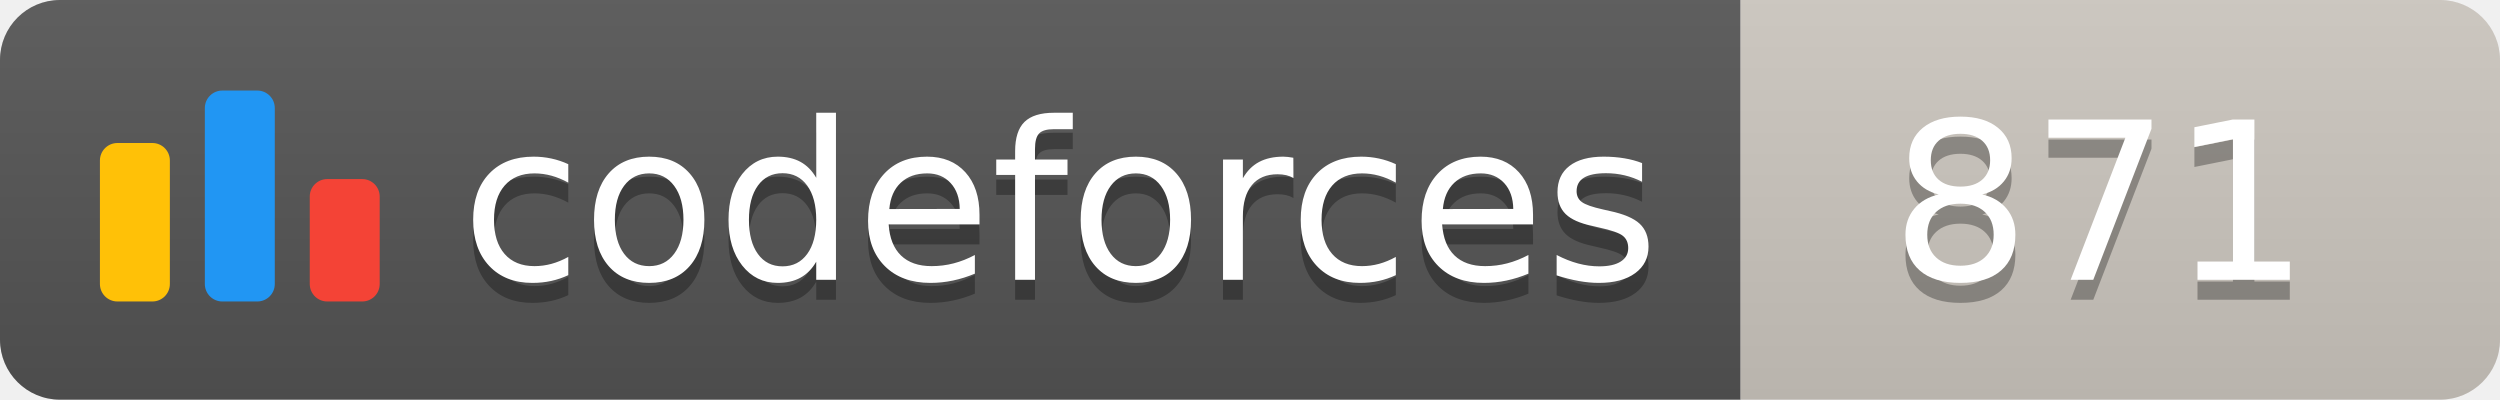
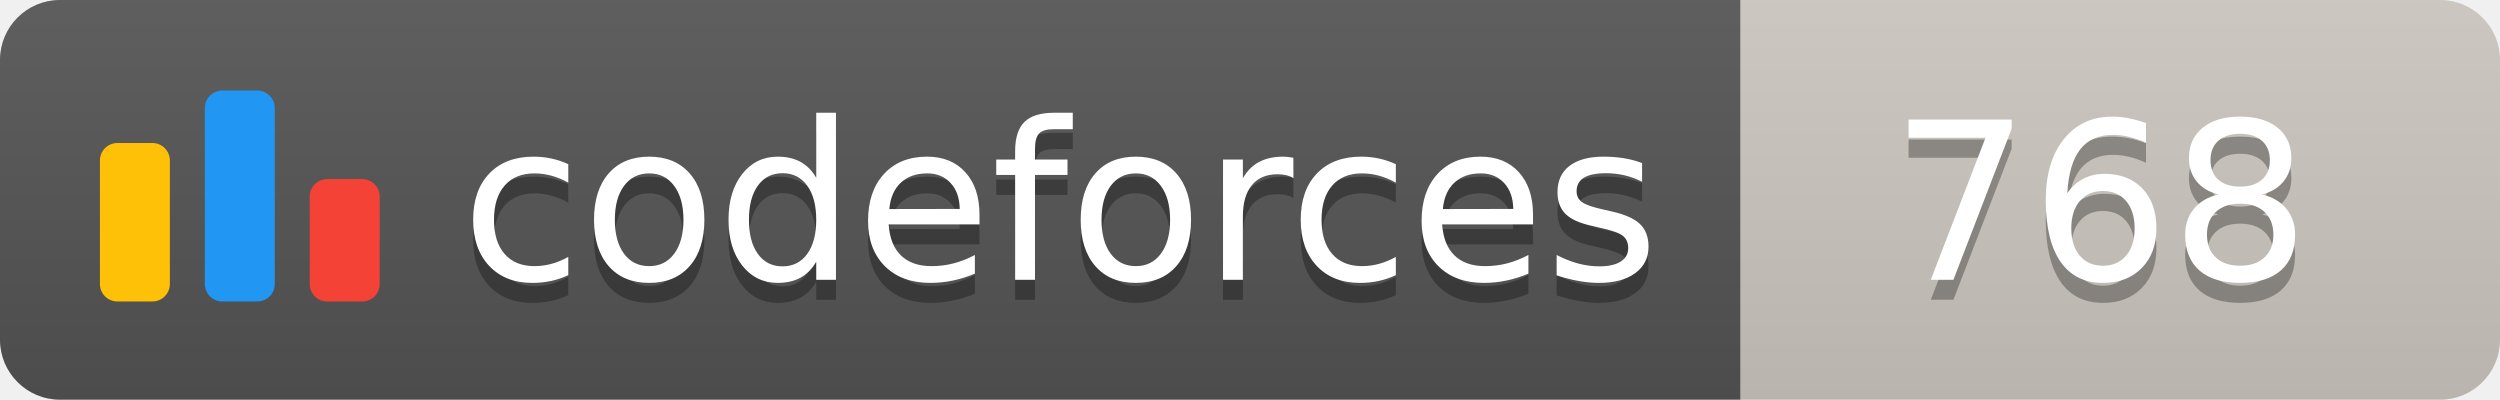
<svg xmlns="http://www.w3.org/2000/svg" width="125.1" height="20">
  <linearGradient id="smooth" x2="0" y2="100%">
    <stop offset="0" stop-color="#bbb" stop-opacity=".1" />
    <stop offset="1" stop-opacity=".1" />
  </linearGradient>
  <clipPath id="round">
    <rect width="125.1" height="20" rx="3" fill="#fff" />
  </clipPath>
  <g clip-path="url(#round)">
    <rect width="87.1" height="20" fill="#555" />
    <rect x="87.1" width="38.0" height="20" fill="#cec8c1" />
    <rect width="125.1" height="20" fill="url(#smooth)" />
  </g>
  <g fill="#fff" text-anchor="middle" font-family="DejaVu Sans,Verdana,Geneva,sans-serif" font-size="110">
    <svg x="5" y="3" class="logo" width="14" height="14" viewBox="0 0 32 25" fill="none">
      <rect y="6" width="8" height="18.125" rx="2" fill="#FFC107" />
      <rect x="24" y="10.125" width="8" height="14" rx="2" fill="#F44336" />
      <rect x="12" width="8" height="24.125" rx="2" fill="#2196F3" />
    </svg>
    <text x="530.5" y="150" fill="#010101" fill-opacity=".3" transform="scale(0.1)" textLength="601.0" lengthAdjust="spacing">codeforces
        </text>
    <text x="530.5" y="140" transform="scale(0.1)" textLength="601.0" lengthAdjust="spacing">codeforces</text>
-     <text x="1051.0" y="150" fill="#010101" fill-opacity=".3" transform="scale(0.1)" textLength="280.0" lengthAdjust="spacing">871
+     <text x="1051.0" y="150" fill="#010101" fill-opacity=".3" transform="scale(0.1)" textLength="280.0" lengthAdjust="spacing">768
        </text>
-     <text x="1051.0" y="140" transform="scale(0.1)" textLength="280.0" lengthAdjust="spacing">871</text>
+     <text x="1051.0" y="140" transform="scale(0.1)" textLength="280.0" lengthAdjust="spacing">768</text>
  </g>
</svg>
